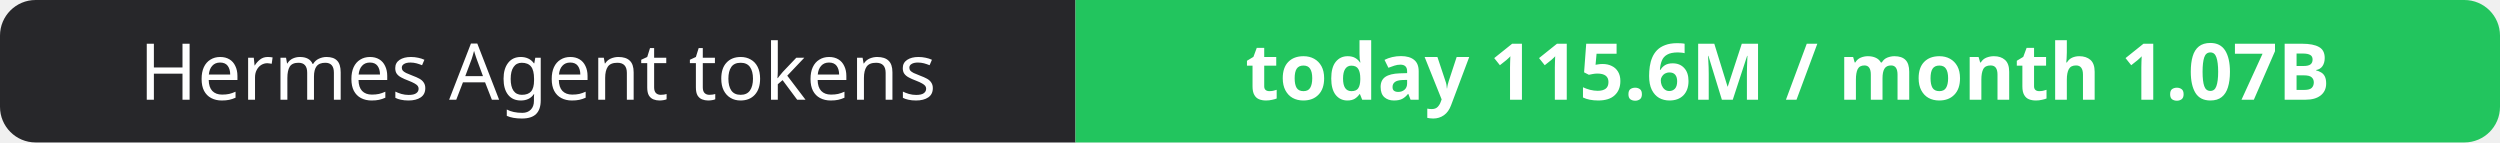
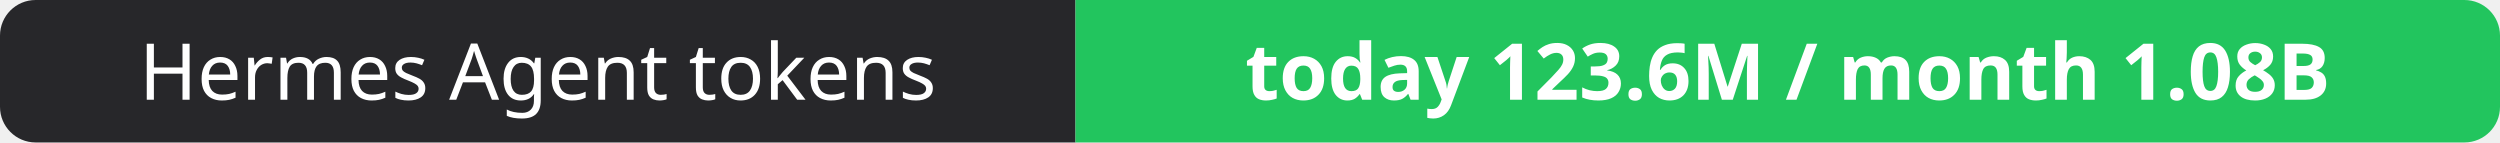
- <svg xmlns="http://www.w3.org/2000/svg" width="351" height="20" role="img" aria-label="Hermes Agent tokens: today 115.6M / month 1.07B">
+ <svg xmlns="http://www.w3.org/2000/svg" width="351" height="20" role="img" aria-label="Hermes Agent tokens: today 123.6M / month 1.08B">
  <clipPath id="r">
    <rect width="351" height="20" rx="5" fill="#fff" />
  </clipPath>
  <g clip-path="url(#r)">
    <rect width="151" height="20" fill="#27272a" />
    <rect x="151" width="200" height="20" fill="#22c55e" />
  </g>
  <g fill="#fff" text-anchor="middle" font-family="Verdana,Geneva,sans-serif" font-size="11">
    <text x="75.5" y="14">Hermes Agent tokens</text>
-     <text x="251.0" y="14" font-weight="700">today 115.6M / month 1.07B</text>
+     <text x="251.0" y="14" font-weight="700">today 123.6M / month 1.08B</text>
  </g>
</svg>
